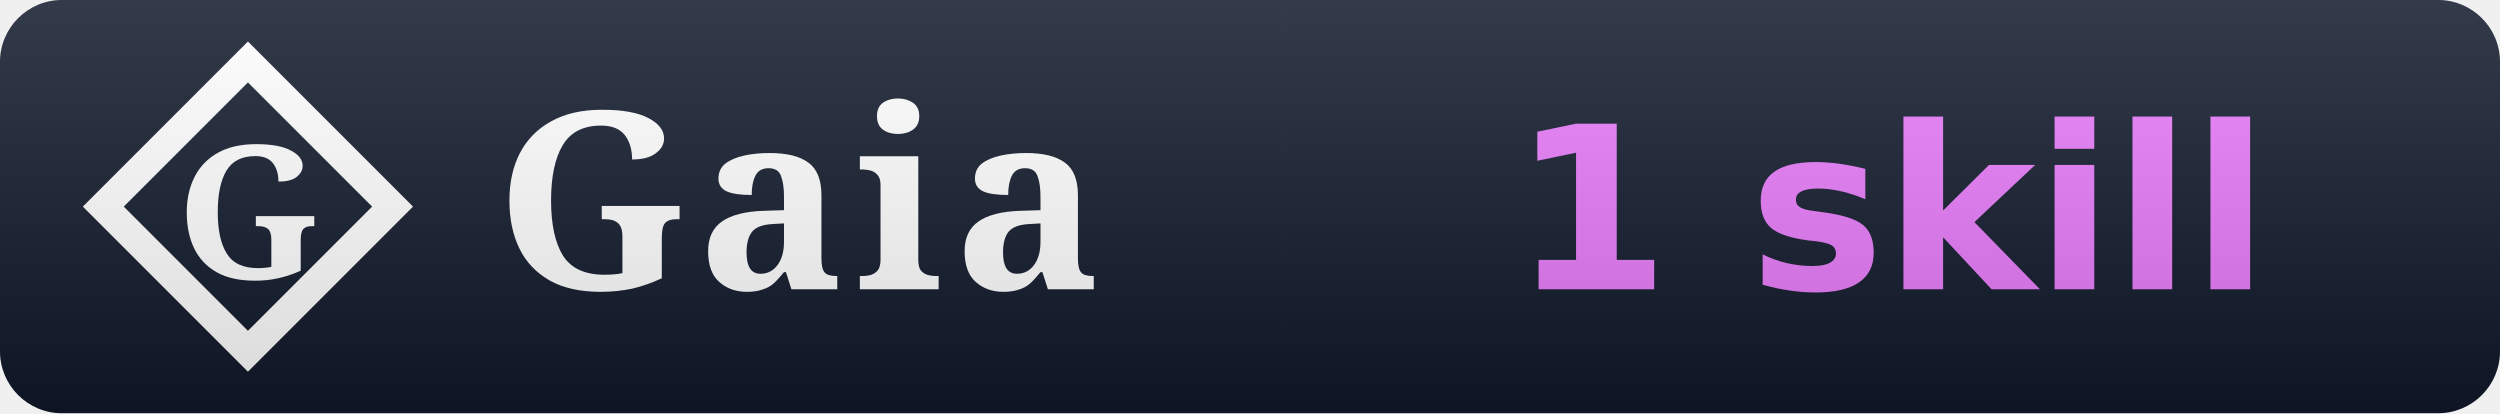
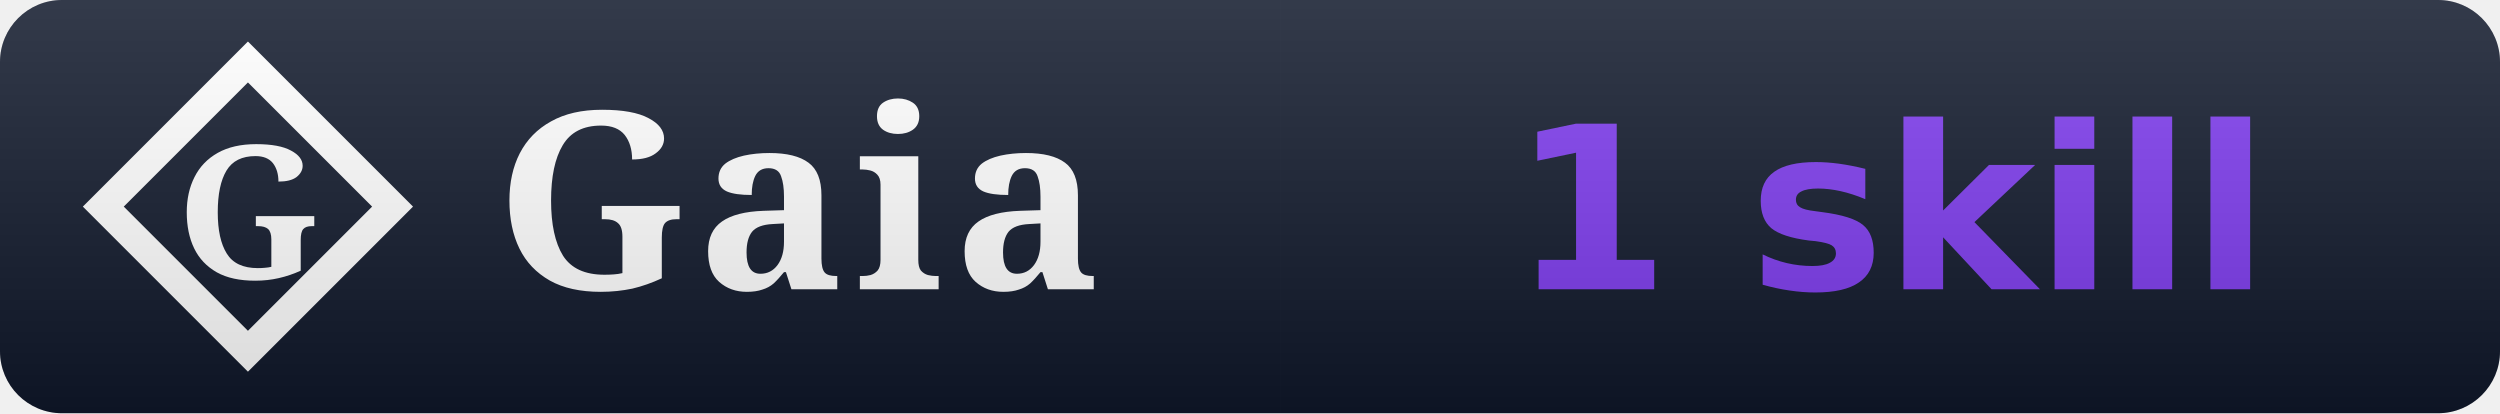
<svg xmlns="http://www.w3.org/2000/svg" width="121" height="20" viewBox="0 0 121 20" role="img" aria-label="Gaia: 1 skill">
  <linearGradient id="s" x2="0" y2="100%">
    <stop offset="0" stop-color="#fff" stop-opacity=".15" />
    <stop offset="1" stop-opacity=".15" />
  </linearGradient>
  <clipPath id="r">
    <rect width="121" height="20" rx="3" fill="#fff" />
  </clipPath>
  <g clip-path="url(#r)">
    <rect width="62" height="20" fill="#0f172a" />
    <rect x="62" width="59" height="20" fill="#0f172a" />
    <path d="M 12 3 L 19 10 L 12 17 L 5 10 Z" fill="none" stroke="#ffffff" stroke-width="1.4" stroke-linejoin="miter" />
    <text x="12" y="10" font-family="EB Garamond, Georgia, serif" font-weight="600" font-size="9" fill="#ffffff" text-anchor="middle" dominant-baseline="central">G</text>
    <text x="24" y="14" font-family="EB Garamond, Georgia, serif" font-size="12" font-weight="600" fill="#fff" letter-spacing="0.5">Gaia</text>
    <text x="91.5" y="14" font-family="Verdana,DejaVu Sans,sans-serif" font-size="11" font-weight="700" text-anchor="middle">
-       <tspan fill="#e879f9">1 skill</tspan>
+       <tspan fill="#7c3aed">1 skill</tspan>
    </text>
    <rect width="121" height="20" fill="url(#s)" />
  </g>
</svg>
